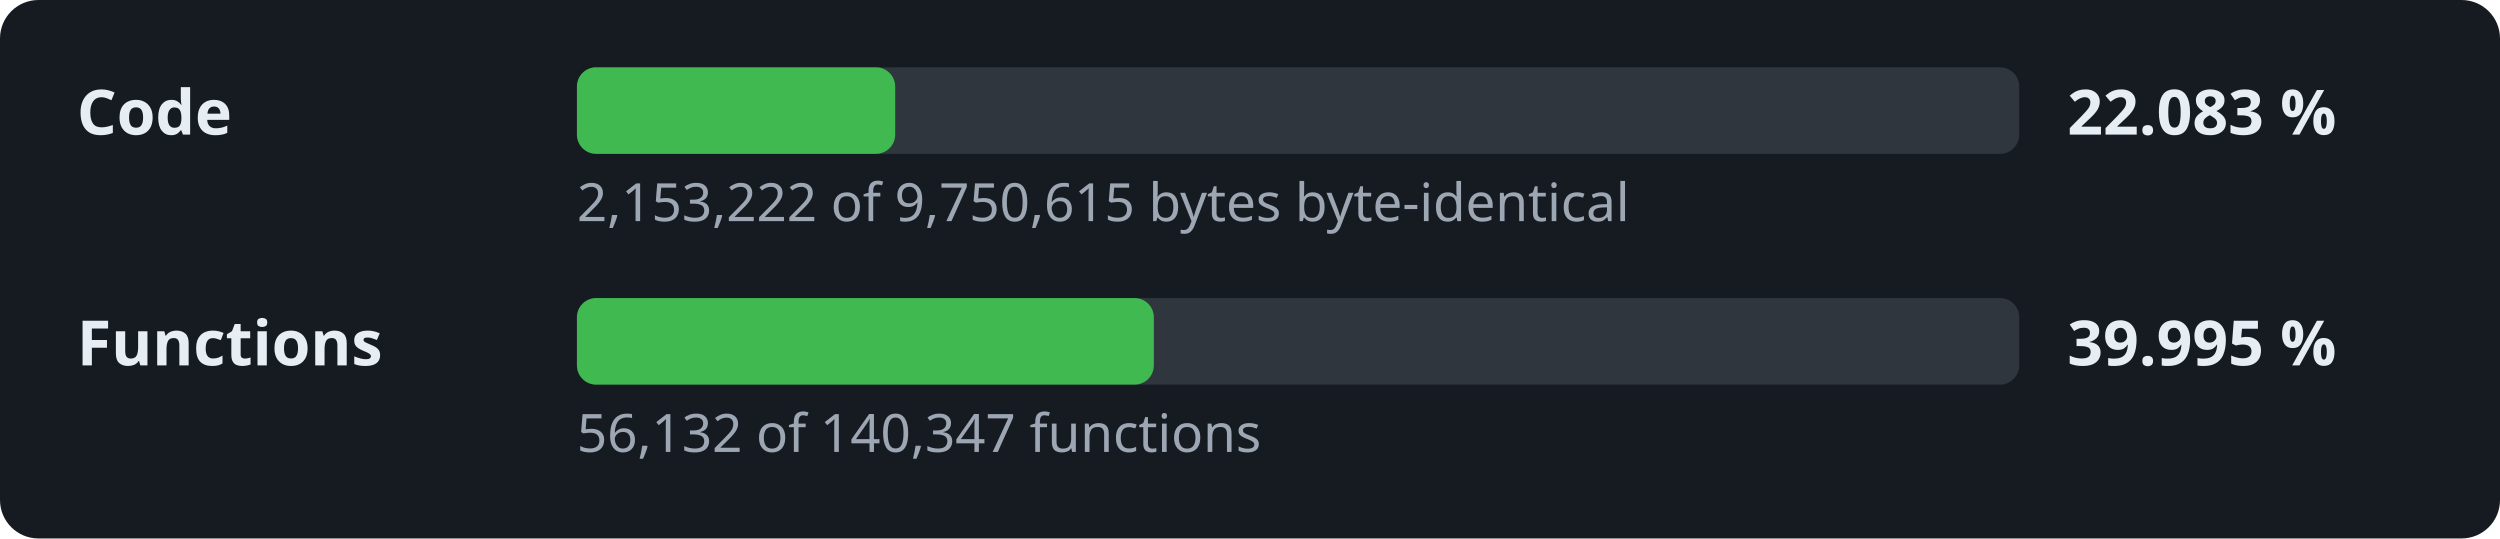
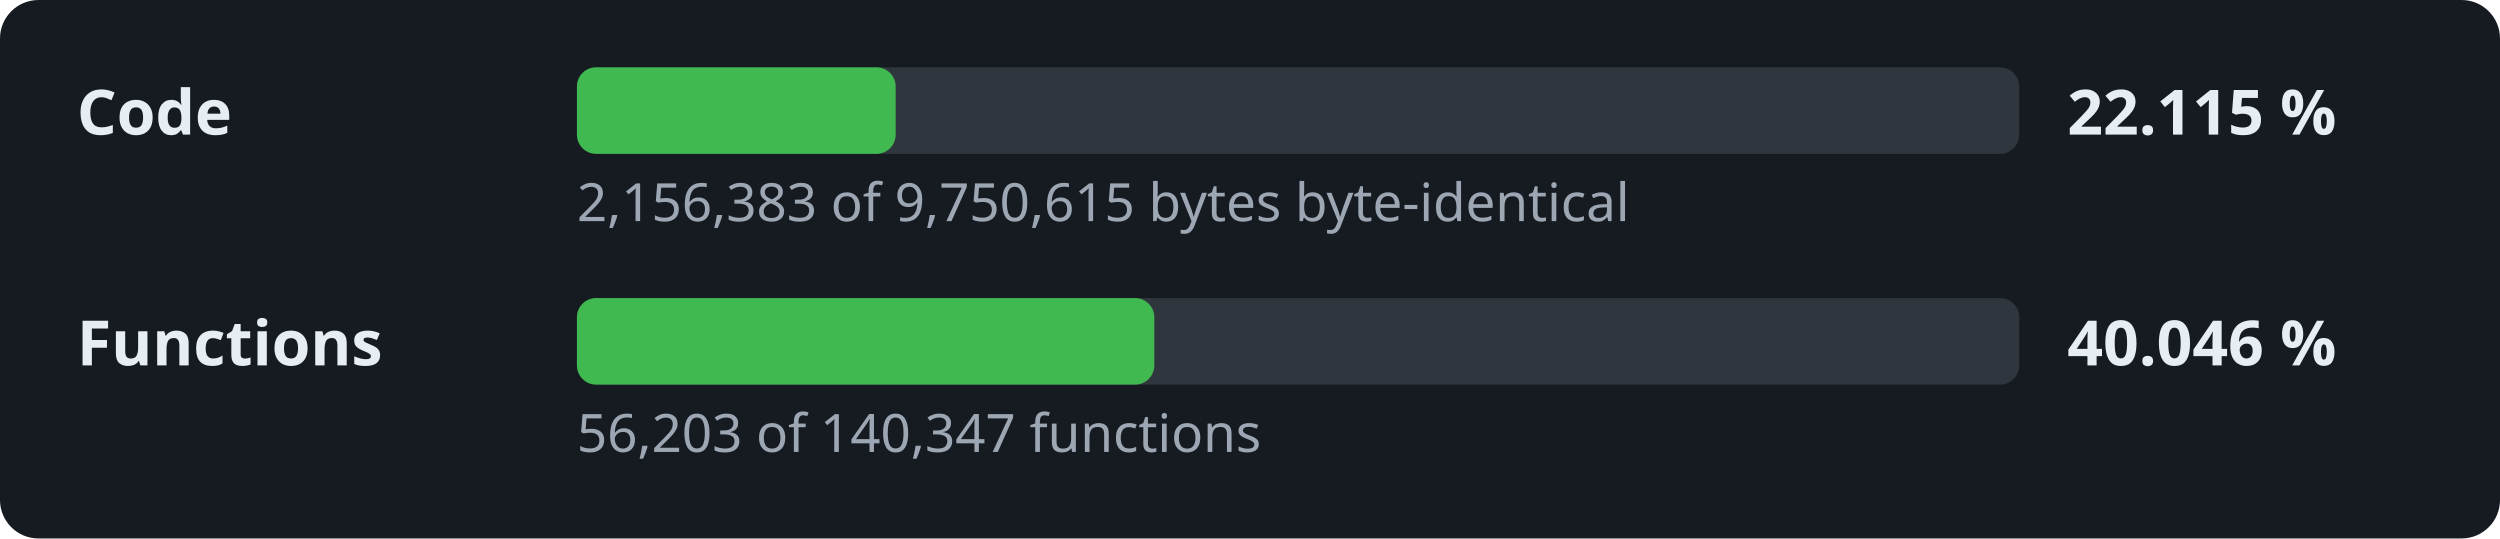
- <svg xmlns="http://www.w3.org/2000/svg" width="520" height="112" viewBox="0 0 520 112" role="img" aria-label="Decompilation progress: 22.083 % of the code">
+ <svg xmlns="http://www.w3.org/2000/svg" width="520" height="112" viewBox="0 0 520 112" role="img" aria-label="Decompilation progress: 22.115 % of the code">
  <style>.l,.v{font:600 13px sans-serif;fill:#e6edf3}.d{font:11px sans-serif;fill:#9da7b3}.t{fill:#30363d}.f{fill:#3fb950}</style>
  <rect width="520" height="112" rx="8" fill="#161b22" />
  <text x="16" y="28" class="l">Code</text>
  <rect x="120" y="14" width="300" height="18" rx="4" class="t" />
-   <rect x="120" y="14" width="66.2" height="18" rx="4" class="f" />
-   <text x="430" y="28" class="v">22.083 %</text>
-   <text x="120" y="46" class="d">2,153,222 of 9,750,615 bytes byte-identical</text>
+   <rect x="120" y="14" width="66.3" height="18" rx="4" class="f" />
+   <text x="430" y="28" class="v">22.115 %</text>
+   <text x="120" y="46" class="d">2,156,383 of 9,750,615 bytes byte-identical</text>
  <text x="16" y="76" class="l">Functions</text>
  <rect x="120" y="62" width="300" height="18" rx="4" class="t" />
-   <rect x="120" y="62" width="120.0" height="18" rx="4" class="f" />
-   <text x="430" y="76" class="v">39.995 %</text>
-   <text x="120" y="94" class="d">56,132 of 140,347 functions</text>
+   <rect x="120" y="62" width="120.1" height="18" rx="4" class="f" />
+   <text x="430" y="76" class="v">40.046 %</text>
+   <text x="120" y="94" class="d">56,203 of 140,347 functions</text>
</svg>
